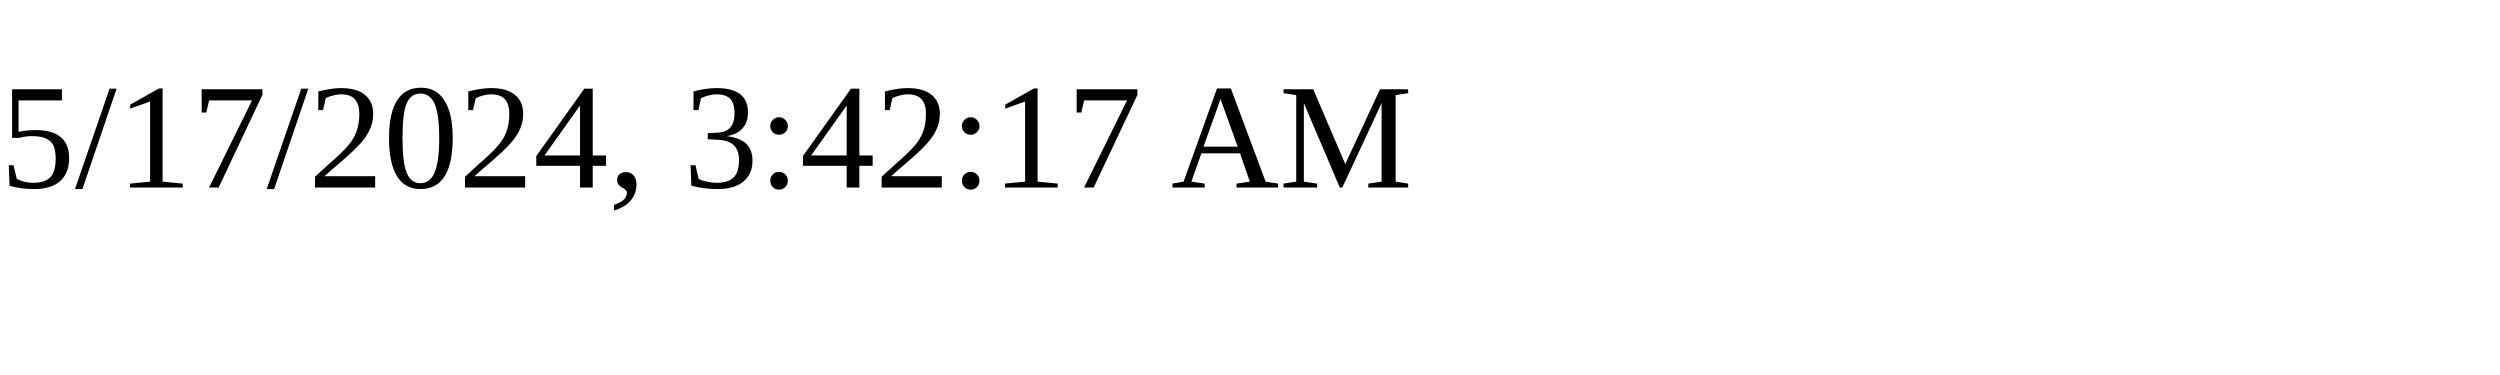
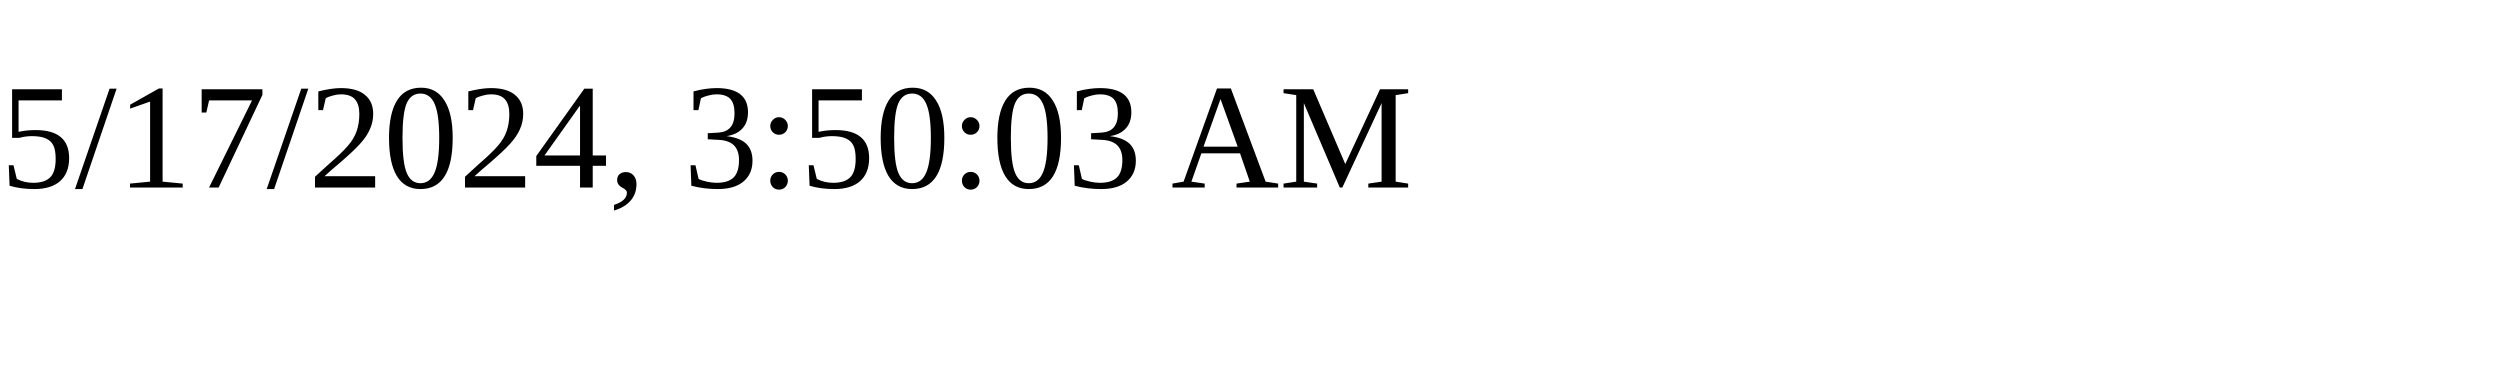
<svg xmlns="http://www.w3.org/2000/svg" height="30" width="200">
-   <text x="0" y="15">5/17/2024, 3:42:17 AM</text>
+   <text x="0" y="15">5/17/2024, 3:50:03 AM</text>
</svg>
